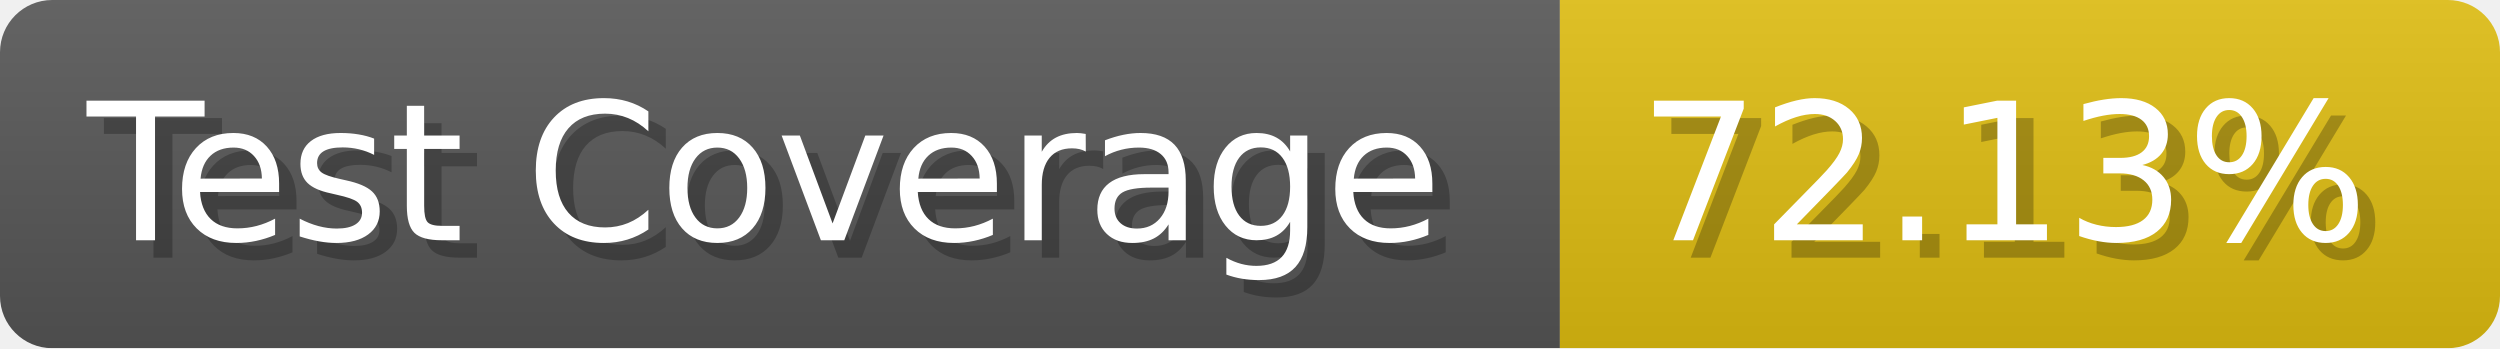
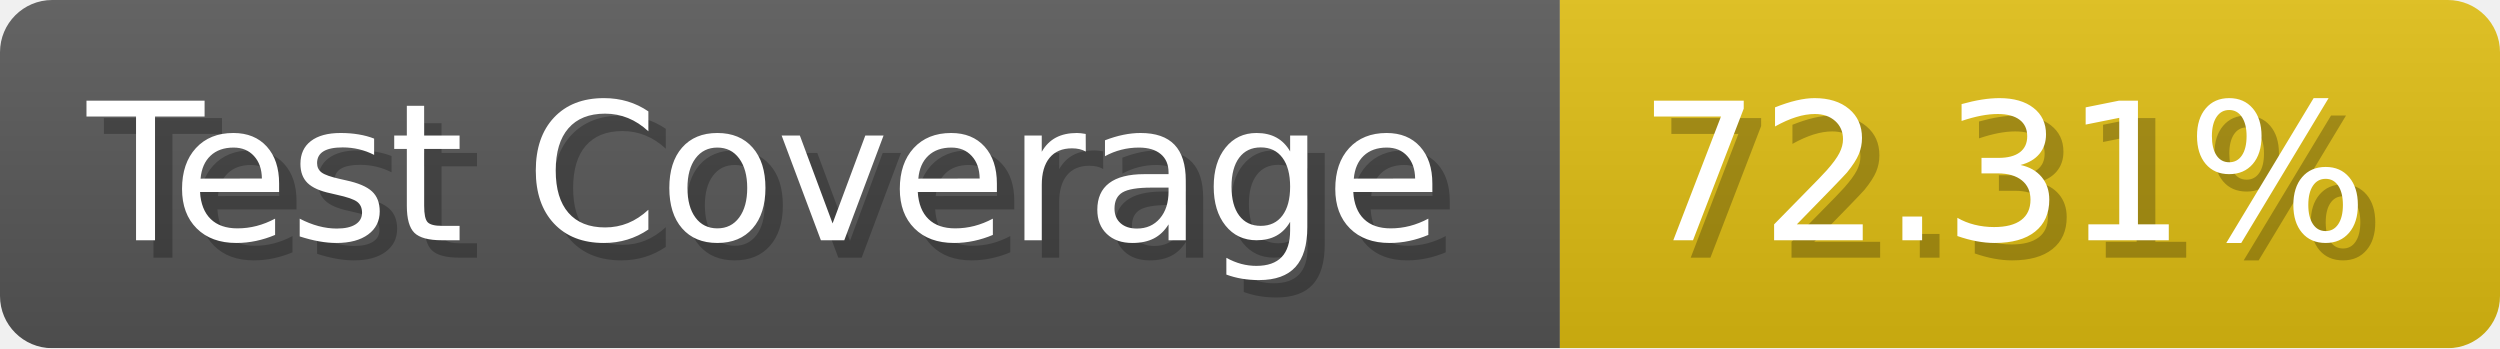
- <svg xmlns="http://www.w3.org/2000/svg" width="143.6" height="20" viewBox="0 0 1436 200" role="img" aria-label="Test Coverage: 72.13%">
+ <svg xmlns="http://www.w3.org/2000/svg" width="143.6" height="20" viewBox="0 0 1436 200" role="img" aria-label="Test Coverage: 72.31%">
  <linearGradient id="a" x2="0" y2="100%">
    <stop offset="0" stop-opacity=".1" stop-color="#EEE" />
    <stop offset="1" stop-opacity=".1" />
  </linearGradient>
  <mask id="m">
    <rect width="1436" height="200" rx="30" fill="#FFF" />
  </mask>
  <g mask="url(#m)">
    <rect width="896" height="200" fill="#555" />
    <rect width="540" height="200" fill="#DB1" x="896" />
    <rect width="1436" height="200" fill="url(#a)" />
  </g>
  <g aria-hidden="true" fill="#fff" text-anchor="start" font-family="Verdana,DejaVu Sans,sans-serif" font-size="110">
    <text x="60" y="148" textLength="796" fill="#000" opacity="0.25">Test Coverage</text>
    <text x="50" y="138" textLength="796">Test Coverage</text>
-     <text x="951" y="148" textLength="440" fill="#000" opacity="0.25">72.13%</text>
-     <text x="941" y="138" textLength="440">72.13%</text>
+     <text x="951" y="148" textLength="440" fill="#000" opacity="0.25">72.31%</text>
+     <text x="941" y="138" textLength="440">72.31%</text>
  </g>
</svg>
